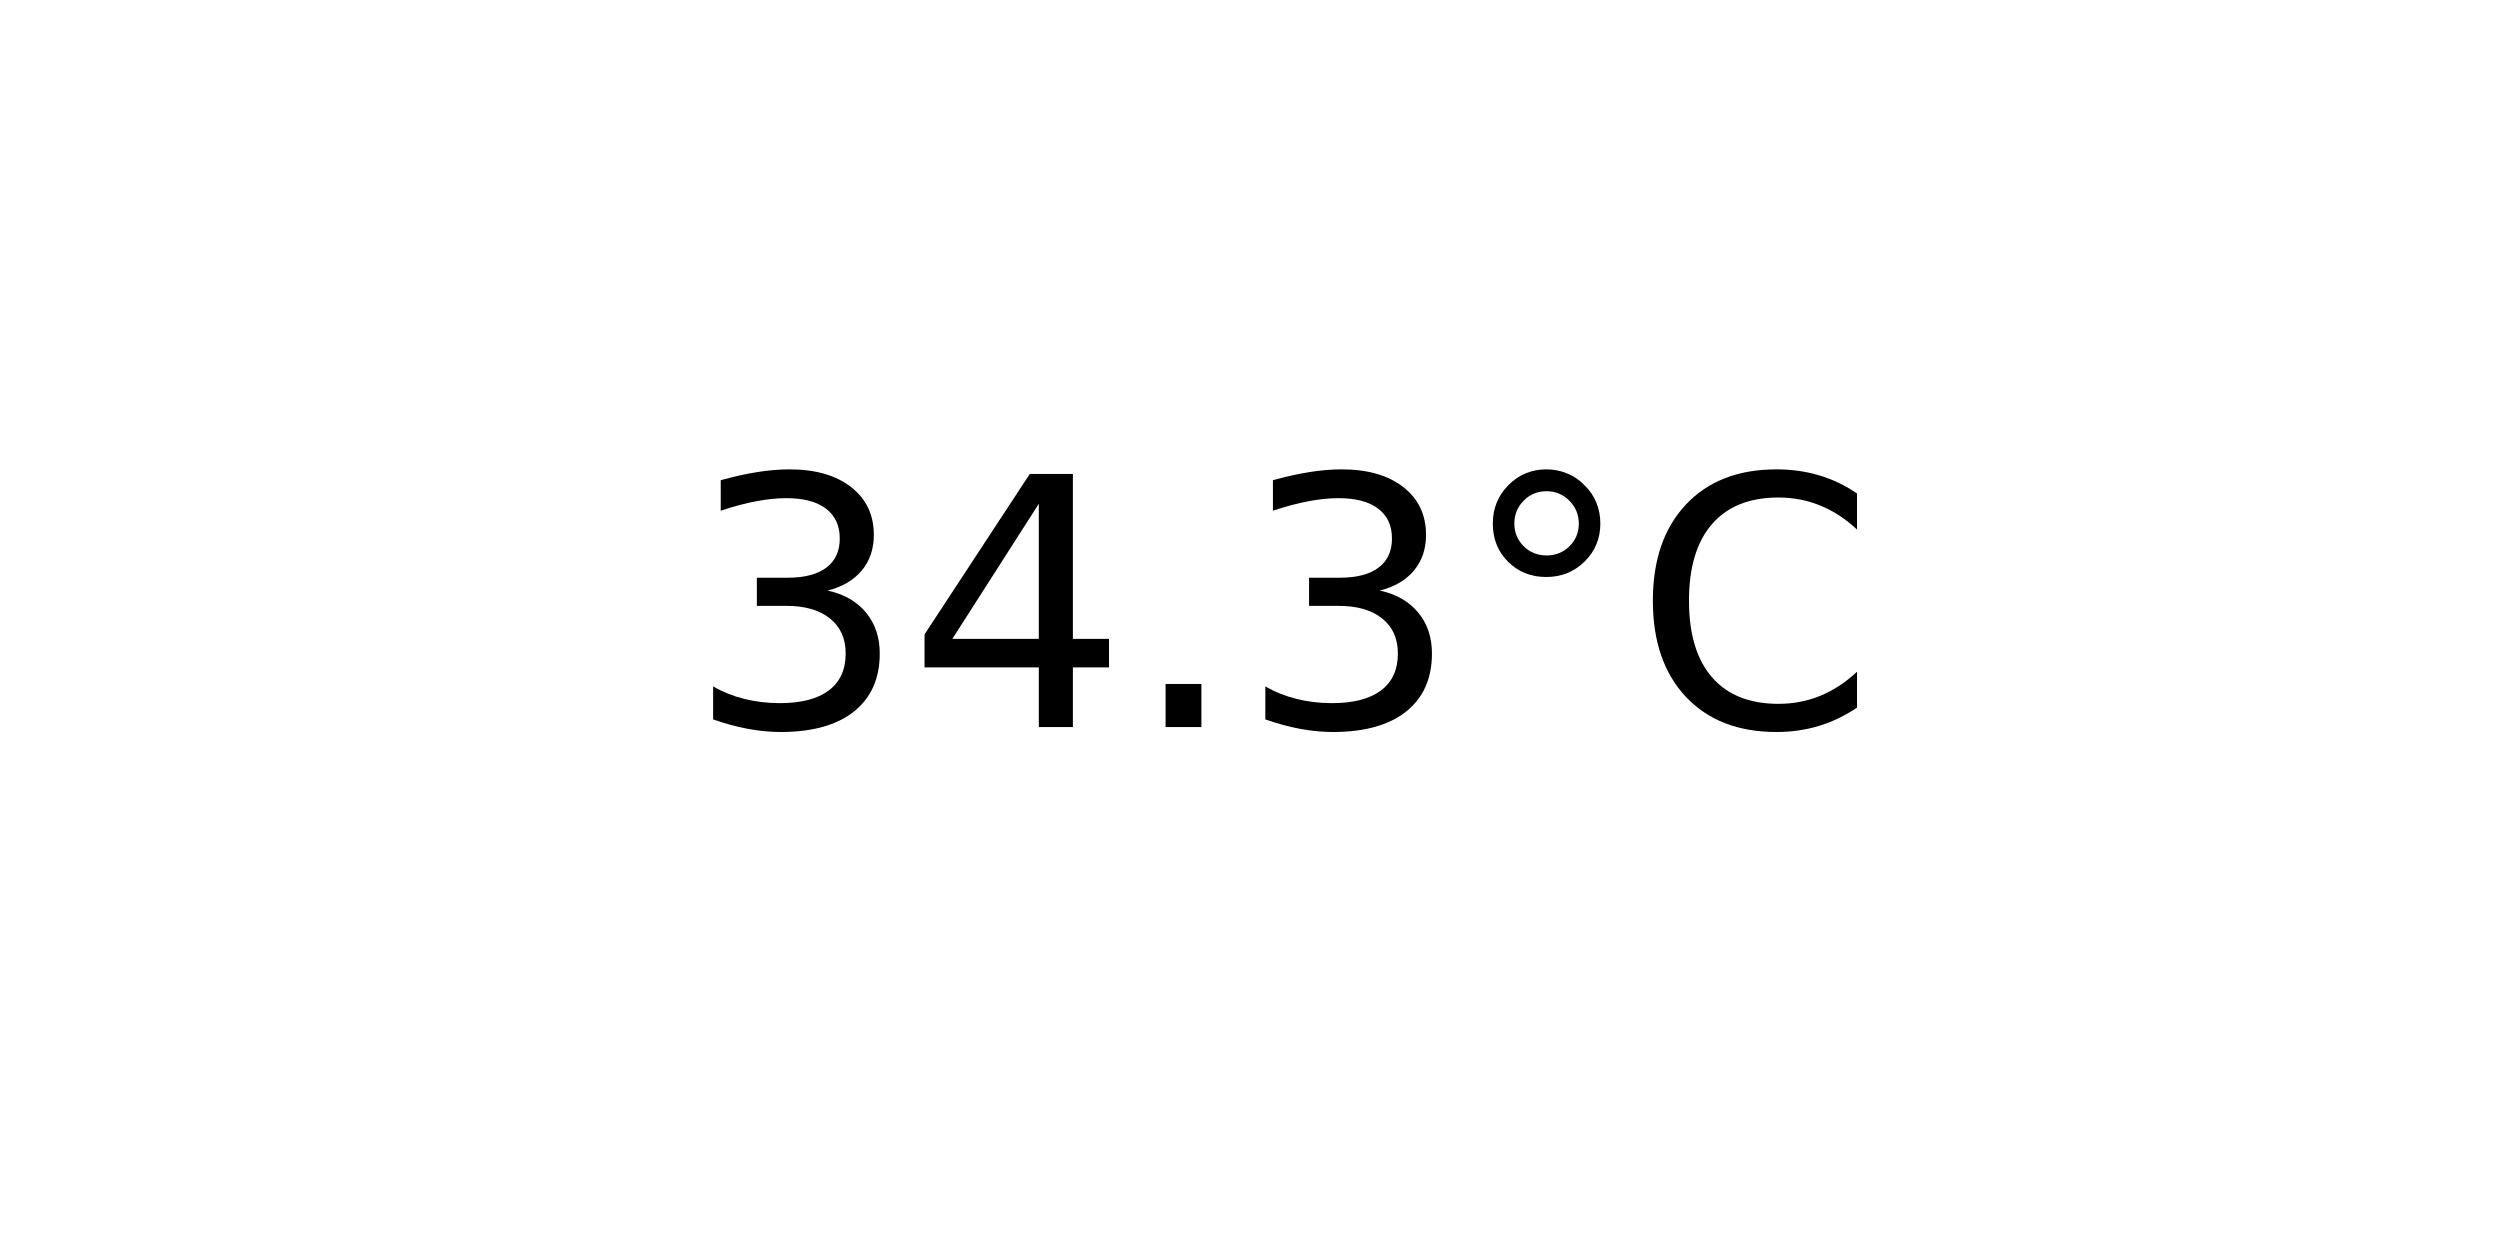
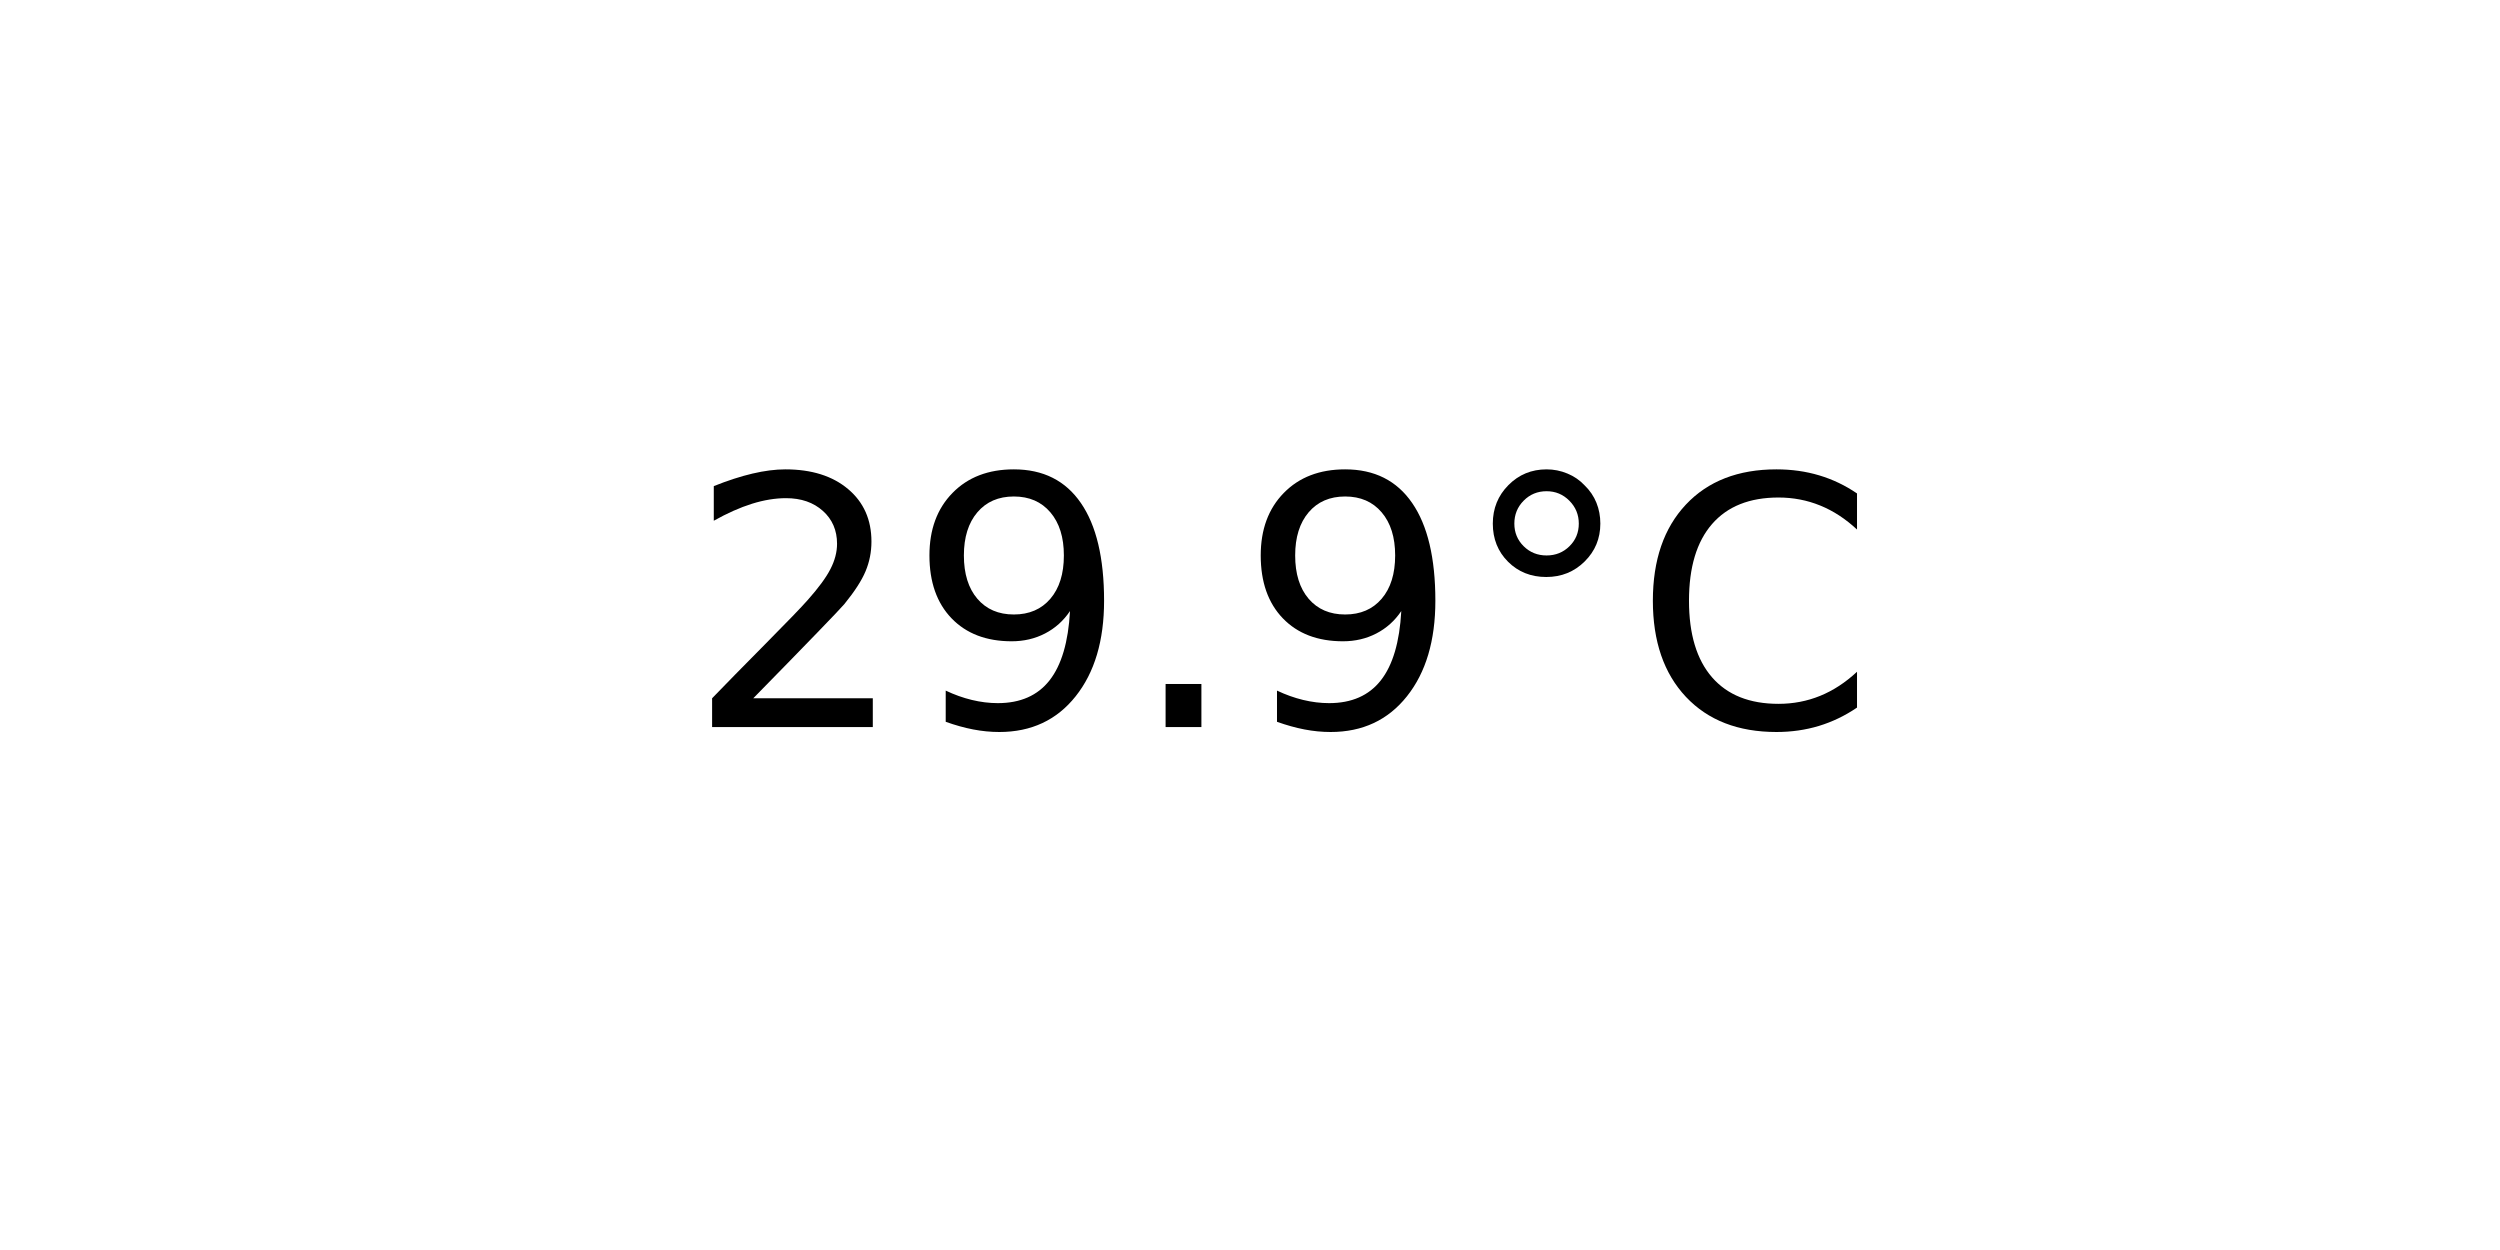
<svg xmlns="http://www.w3.org/2000/svg" xmlns:xlink="http://www.w3.org/1999/xlink" width="72pt" height="36pt" viewBox="0 0 72 36" version="1.1">
  <defs>
    <style type="text/css">*{stroke-linejoin: round; stroke-linecap: butt}</style>
  </defs>
  <g id="figure_1">
    <g id="axes_1">
      <g id="text_1">
        <g transform="translate(19.77578 20.93937) scale(0.1 -0.1)">
          <defs>
-             <path id="DejaVuSans-33" d="M 2597 2516  Q 3050 2419 3304 2112  Q 3559 1806 3559 1356  Q 3559 666 3084 287  Q 2609 -91 1734 -91  Q 1441 -91 1130 -33  Q 819 25 488 141  L 488 750  Q 750 597 1062 519  Q 1375 441 1716 441  Q 2309 441 2620 675  Q 2931 909 2931 1356  Q 2931 1769 2642 2001  Q 2353 2234 1838 2234  L 1294 2234  L 1294 2753  L 1863 2753  Q 2328 2753 2575 2939  Q 2822 3125 2822 3475  Q 2822 3834 2567 4026  Q 2313 4219 1838 4219  Q 1578 4219 1281 4162  Q 984 4106 628 3988  L 628 4550  Q 988 4650 1302 4700  Q 1616 4750 1894 4750  Q 2613 4750 3031 4423  Q 3450 4097 3450 3541  Q 3450 3153 3228 2886  Q 3006 2619 2597 2516  z " transform="scale(0.015625)" />
-             <path id="DejaVuSans-34" d="M 2419 4116  L 825 1625  L 2419 1625  L 2419 4116  z M 2253 4666  L 3047 4666  L 3047 1625  L 3713 1625  L 3713 1100  L 3047 1100  L 3047 0  L 2419 0  L 2419 1100  L 313 1100  L 313 1709  L 2253 4666  z " transform="scale(0.015625)" />
+             <path id="DejaVuSans-32" d="M 1228 531  L 3431 531  L 3431 0  L 469 0  L 469 531  Q 828 903 1448 1529  Q 2069 2156 2228 2338  Q 2531 2678 2651 2914  Q 2772 3150 2772 3378  Q 2772 3750 2511 3984  Q 2250 4219 1831 4219  Q 1534 4219 1204 4116  Q 875 4013 500 3803  L 500 4441  Q 881 4594 1212 4672  Q 1544 4750 1819 4750  Q 2544 4750 2975 4387  Q 3406 4025 3406 3419  Q 3406 3131 3298 2873  Q 3191 2616 2906 2266  Q 2828 2175 2409 1742  Q 1991 1309 1228 531  z " transform="scale(0.015625)" />
+             <path id="DejaVuSans-39" d="M 703 97  L 703 672  Q 941 559 1184 500  Q 1428 441 1663 441  Q 2288 441 2617 861  Q 2947 1281 2994 2138  Q 2813 1869 2534 1725  Q 2256 1581 1919 1581  Q 1219 1581 811 2004  Q 403 2428 403 3163  Q 403 3881 828 4315  Q 1253 4750 1959 4750  Q 2769 4750 3195 4129  Q 3622 3509 3622 2328  Q 3622 1225 3098 567  Q 2575 -91 1691 -91  Q 1453 -91 1209 -44  Q 966 3 703 97  z M 1959 2075  Q 2384 2075 2632 2365  Q 2881 2656 2881 3163  Q 2881 3666 2632 3958  Q 2384 4250 1959 4250  Q 1534 4250 1286 3958  Q 1038 3666 1038 3163  Q 1038 2656 1286 2365  Q 1534 2075 1959 2075  z " transform="scale(0.015625)" />
            <path id="DejaVuSans-2e" d="M 684 794  L 1344 794  L 1344 0  L 684 0  L 684 794  z " transform="scale(0.015625)" />
            <path id="DejaVuSans-b0" d="M 1600 4347  Q 1350 4347 1178 4173  Q 1006 4000 1006 3750  Q 1006 3503 1178 3333  Q 1350 3163 1600 3163  Q 1850 3163 2022 3333  Q 2194 3503 2194 3750  Q 2194 3997 2020 4172  Q 1847 4347 1600 4347  z M 1600 4750  Q 1800 4750 1984 4673  Q 2169 4597 2303 4453  Q 2447 4313 2519 4134  Q 2591 3956 2591 3750  Q 2591 3338 2302 3052  Q 2013 2766 1594 2766  Q 1172 2766 890 3047  Q 609 3328 609 3750  Q 609 4169 896 4459  Q 1184 4750 1600 4750  z " transform="scale(0.015625)" />
            <path id="DejaVuSans-43" d="M 4122 4306  L 4122 3641  Q 3803 3938 3442 4084  Q 3081 4231 2675 4231  Q 1875 4231 1450 3742  Q 1025 3253 1025 2328  Q 1025 1406 1450 917  Q 1875 428 2675 428  Q 3081 428 3442 575  Q 3803 722 4122 1019  L 4122 359  Q 3791 134 3420 21  Q 3050 -91 2638 -91  Q 1578 -91 968 557  Q 359 1206 359 2328  Q 359 3453 968 4101  Q 1578 4750 2638 4750  Q 3056 4750 3426 4639  Q 3797 4528 4122 4306  z " transform="scale(0.015625)" />
          </defs>
-           <use xlink:href="#DejaVuSans-33" />
-           <use xlink:href="#DejaVuSans-34" x="63.623" />
+           <use xlink:href="#DejaVuSans-32" />
+           <use xlink:href="#DejaVuSans-39" x="63.623" />
          <use xlink:href="#DejaVuSans-2e" x="127.246" />
-           <use xlink:href="#DejaVuSans-33" x="159.033" />
+           <use xlink:href="#DejaVuSans-39" x="159.033" />
          <use xlink:href="#DejaVuSans-b0" x="222.656" />
          <use xlink:href="#DejaVuSans-43" x="272.656" />
        </g>
      </g>
    </g>
  </g>
</svg>
